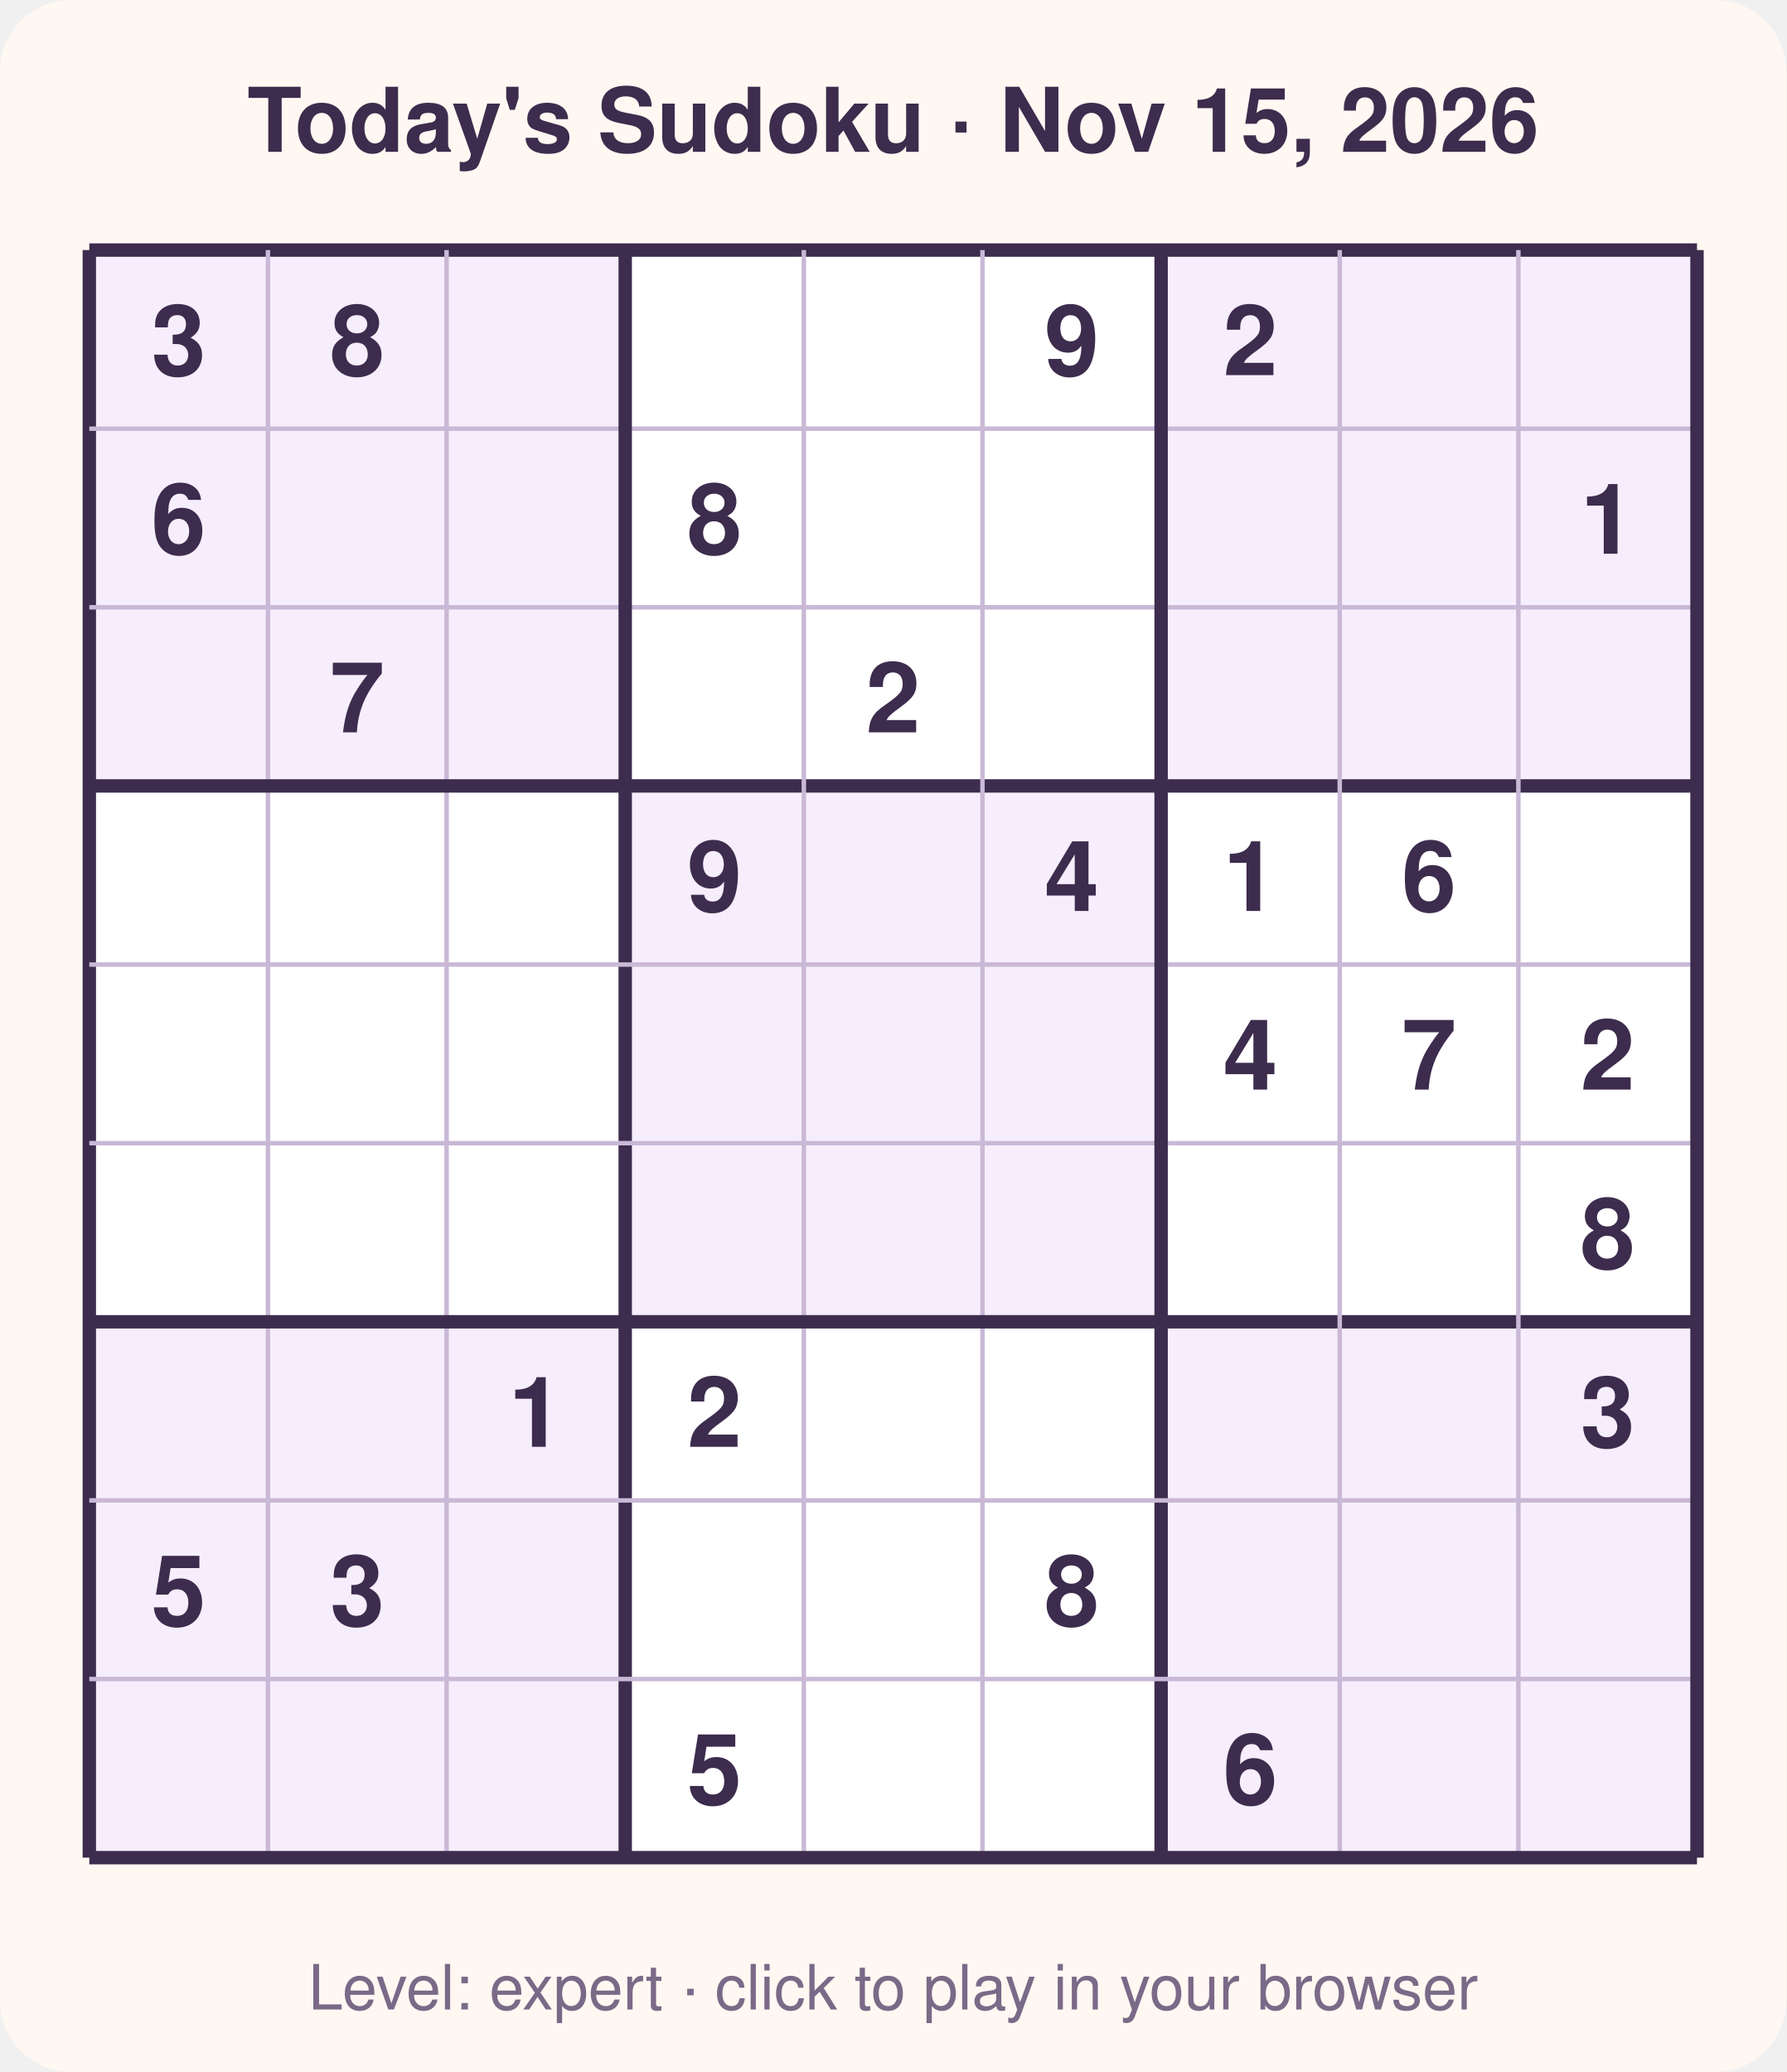
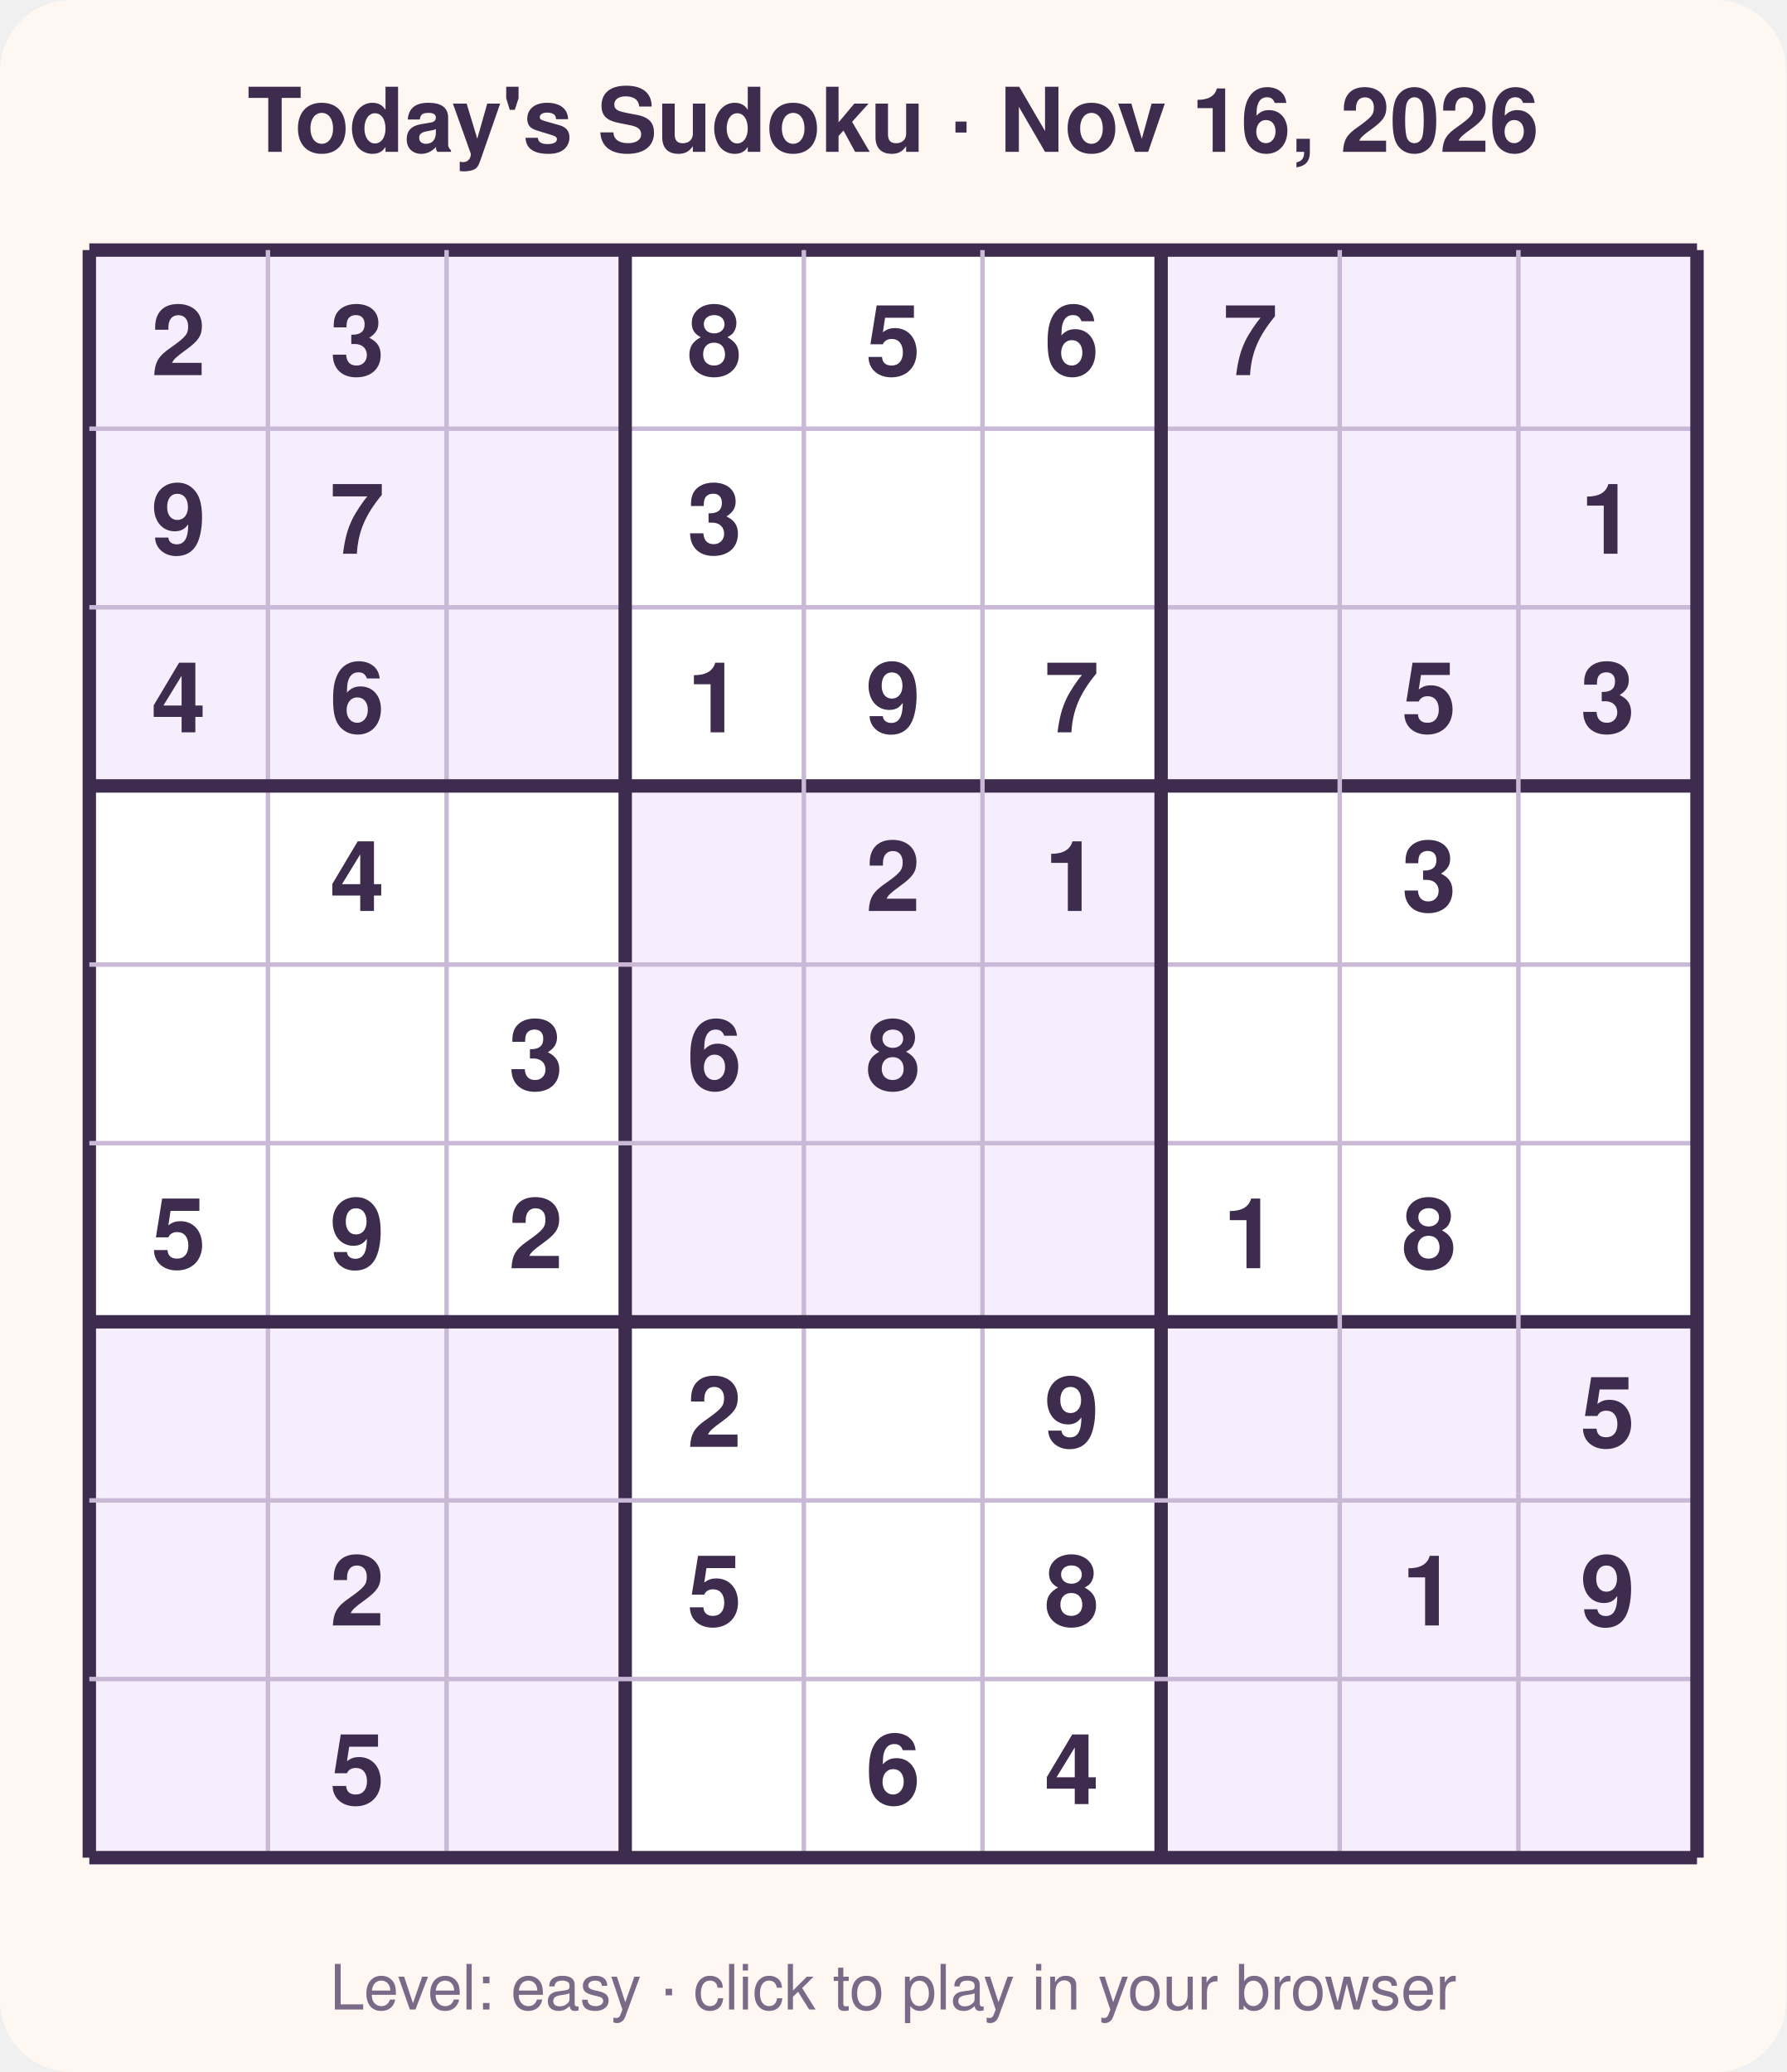
<svg xmlns="http://www.w3.org/2000/svg" width="400" height="464" viewBox="0 0 400 464" font-family="Segoe UI, Helvetica, Arial, sans-serif">
  <rect width="400" height="464" rx="16" fill="#fff8f2" />
-   <text x="200.0" y="34" text-anchor="middle" font-size="20" font-weight="700" fill="#3d2c4d">Today's Sudoku · Nov 15, 2026</text>
+   <text x="200.0" y="34" text-anchor="middle" font-size="20" font-weight="700" fill="#3d2c4d">Today's Sudoku · Nov 16, 2026</text>
  <rect x="20" y="56" width="360" height="360" fill="#ffffff" />
  <rect x="20" y="56" width="40" height="40" fill="#f6eefc" />
  <rect x="60" y="56" width="40" height="40" fill="#f6eefc" />
  <rect x="100" y="56" width="40" height="40" fill="#f6eefc" />
  <rect x="260" y="56" width="40" height="40" fill="#f6eefc" />
  <rect x="300" y="56" width="40" height="40" fill="#f6eefc" />
  <rect x="340" y="56" width="40" height="40" fill="#f6eefc" />
  <rect x="20" y="96" width="40" height="40" fill="#f6eefc" />
  <rect x="60" y="96" width="40" height="40" fill="#f6eefc" />
  <rect x="100" y="96" width="40" height="40" fill="#f6eefc" />
  <rect x="260" y="96" width="40" height="40" fill="#f6eefc" />
  <rect x="300" y="96" width="40" height="40" fill="#f6eefc" />
  <rect x="340" y="96" width="40" height="40" fill="#f6eefc" />
  <rect x="20" y="136" width="40" height="40" fill="#f6eefc" />
  <rect x="60" y="136" width="40" height="40" fill="#f6eefc" />
  <rect x="100" y="136" width="40" height="40" fill="#f6eefc" />
  <rect x="260" y="136" width="40" height="40" fill="#f6eefc" />
  <rect x="300" y="136" width="40" height="40" fill="#f6eefc" />
  <rect x="340" y="136" width="40" height="40" fill="#f6eefc" />
  <rect x="140" y="176" width="40" height="40" fill="#f6eefc" />
  <rect x="180" y="176" width="40" height="40" fill="#f6eefc" />
  <rect x="220" y="176" width="40" height="40" fill="#f6eefc" />
  <rect x="140" y="216" width="40" height="40" fill="#f6eefc" />
  <rect x="180" y="216" width="40" height="40" fill="#f6eefc" />
  <rect x="220" y="216" width="40" height="40" fill="#f6eefc" />
  <rect x="140" y="256" width="40" height="40" fill="#f6eefc" />
  <rect x="180" y="256" width="40" height="40" fill="#f6eefc" />
  <rect x="220" y="256" width="40" height="40" fill="#f6eefc" />
  <rect x="20" y="296" width="40" height="40" fill="#f6eefc" />
  <rect x="60" y="296" width="40" height="40" fill="#f6eefc" />
  <rect x="100" y="296" width="40" height="40" fill="#f6eefc" />
  <rect x="260" y="296" width="40" height="40" fill="#f6eefc" />
  <rect x="300" y="296" width="40" height="40" fill="#f6eefc" />
  <rect x="340" y="296" width="40" height="40" fill="#f6eefc" />
  <rect x="20" y="336" width="40" height="40" fill="#f6eefc" />
  <rect x="60" y="336" width="40" height="40" fill="#f6eefc" />
  <rect x="100" y="336" width="40" height="40" fill="#f6eefc" />
  <rect x="260" y="336" width="40" height="40" fill="#f6eefc" />
  <rect x="300" y="336" width="40" height="40" fill="#f6eefc" />
  <rect x="340" y="336" width="40" height="40" fill="#f6eefc" />
  <rect x="20" y="376" width="40" height="40" fill="#f6eefc" />
  <rect x="60" y="376" width="40" height="40" fill="#f6eefc" />
  <rect x="100" y="376" width="40" height="40" fill="#f6eefc" />
  <rect x="260" y="376" width="40" height="40" fill="#f6eefc" />
  <rect x="300" y="376" width="40" height="40" fill="#f6eefc" />
  <rect x="340" y="376" width="40" height="40" fill="#f6eefc" />
  <line x1="20" y1="56" x2="20" y2="416" stroke="#3d2c4d" stroke-width="3" />
  <line x1="20" y1="56" x2="380" y2="56" stroke="#3d2c4d" stroke-width="3" />
  <line x1="60" y1="56" x2="60" y2="416" stroke="#c9b8d6" stroke-width="1" />
  <line x1="20" y1="96" x2="380" y2="96" stroke="#c9b8d6" stroke-width="1" />
  <line x1="100" y1="56" x2="100" y2="416" stroke="#c9b8d6" stroke-width="1" />
  <line x1="20" y1="136" x2="380" y2="136" stroke="#c9b8d6" stroke-width="1" />
  <line x1="140" y1="56" x2="140" y2="416" stroke="#3d2c4d" stroke-width="3" />
  <line x1="20" y1="176" x2="380" y2="176" stroke="#3d2c4d" stroke-width="3" />
  <line x1="180" y1="56" x2="180" y2="416" stroke="#c9b8d6" stroke-width="1" />
  <line x1="20" y1="216" x2="380" y2="216" stroke="#c9b8d6" stroke-width="1" />
  <line x1="220" y1="56" x2="220" y2="416" stroke="#c9b8d6" stroke-width="1" />
  <line x1="20" y1="256" x2="380" y2="256" stroke="#c9b8d6" stroke-width="1" />
  <line x1="260" y1="56" x2="260" y2="416" stroke="#3d2c4d" stroke-width="3" />
  <line x1="20" y1="296" x2="380" y2="296" stroke="#3d2c4d" stroke-width="3" />
  <line x1="300" y1="56" x2="300" y2="416" stroke="#c9b8d6" stroke-width="1" />
  <line x1="20" y1="336" x2="380" y2="336" stroke="#c9b8d6" stroke-width="1" />
  <line x1="340" y1="56" x2="340" y2="416" stroke="#c9b8d6" stroke-width="1" />
  <line x1="20" y1="376" x2="380" y2="376" stroke="#c9b8d6" stroke-width="1" />
  <line x1="380" y1="56" x2="380" y2="416" stroke="#3d2c4d" stroke-width="3" />
  <line x1="20" y1="416" x2="380" y2="416" stroke="#3d2c4d" stroke-width="3" />
-   <text x="40.0" y="84.0" text-anchor="middle" font-size="22" font-weight="600" fill="#3d2c4d">3</text>
-   <text x="80.0" y="84.0" text-anchor="middle" font-size="22" font-weight="600" fill="#3d2c4d">8</text>
-   <text x="240.0" y="84.0" text-anchor="middle" font-size="22" font-weight="600" fill="#3d2c4d">9</text>
-   <text x="280.0" y="84.0" text-anchor="middle" font-size="22" font-weight="600" fill="#3d2c4d">2</text>
-   <text x="40.0" y="124.0" text-anchor="middle" font-size="22" font-weight="600" fill="#3d2c4d">6</text>
-   <text x="160.0" y="124.0" text-anchor="middle" font-size="22" font-weight="600" fill="#3d2c4d">8</text>
+   <text x="40.0" y="84.0" text-anchor="middle" font-size="22" font-weight="600" fill="#3d2c4d">2</text>
+   <text x="80.0" y="84.0" text-anchor="middle" font-size="22" font-weight="600" fill="#3d2c4d">3</text>
+   <text x="160.0" y="84.0" text-anchor="middle" font-size="22" font-weight="600" fill="#3d2c4d">8</text>
+   <text x="200.0" y="84.0" text-anchor="middle" font-size="22" font-weight="600" fill="#3d2c4d">5</text>
+   <text x="240.0" y="84.0" text-anchor="middle" font-size="22" font-weight="600" fill="#3d2c4d">6</text>
+   <text x="280.0" y="84.0" text-anchor="middle" font-size="22" font-weight="600" fill="#3d2c4d">7</text>
+   <text x="40.0" y="124.0" text-anchor="middle" font-size="22" font-weight="600" fill="#3d2c4d">9</text>
+   <text x="80.0" y="124.0" text-anchor="middle" font-size="22" font-weight="600" fill="#3d2c4d">7</text>
+   <text x="160.0" y="124.0" text-anchor="middle" font-size="22" font-weight="600" fill="#3d2c4d">3</text>
  <text x="360.0" y="124.0" text-anchor="middle" font-size="22" font-weight="600" fill="#3d2c4d">1</text>
-   <text x="80.0" y="164.0" text-anchor="middle" font-size="22" font-weight="600" fill="#3d2c4d">7</text>
-   <text x="200.0" y="164.0" text-anchor="middle" font-size="22" font-weight="600" fill="#3d2c4d">2</text>
-   <text x="160.0" y="204.0" text-anchor="middle" font-size="22" font-weight="600" fill="#3d2c4d">9</text>
-   <text x="240.0" y="204.0" text-anchor="middle" font-size="22" font-weight="600" fill="#3d2c4d">4</text>
-   <text x="280.0" y="204.0" text-anchor="middle" font-size="22" font-weight="600" fill="#3d2c4d">1</text>
-   <text x="320.0" y="204.0" text-anchor="middle" font-size="22" font-weight="600" fill="#3d2c4d">6</text>
-   <text x="280.0" y="244.0" text-anchor="middle" font-size="22" font-weight="600" fill="#3d2c4d">4</text>
-   <text x="320.0" y="244.0" text-anchor="middle" font-size="22" font-weight="600" fill="#3d2c4d">7</text>
-   <text x="360.0" y="244.0" text-anchor="middle" font-size="22" font-weight="600" fill="#3d2c4d">2</text>
-   <text x="360.0" y="284.0" text-anchor="middle" font-size="22" font-weight="600" fill="#3d2c4d">8</text>
-   <text x="120.0" y="324.0" text-anchor="middle" font-size="22" font-weight="600" fill="#3d2c4d">1</text>
+   <text x="40.0" y="164.0" text-anchor="middle" font-size="22" font-weight="600" fill="#3d2c4d">4</text>
+   <text x="80.0" y="164.0" text-anchor="middle" font-size="22" font-weight="600" fill="#3d2c4d">6</text>
+   <text x="160.0" y="164.0" text-anchor="middle" font-size="22" font-weight="600" fill="#3d2c4d">1</text>
+   <text x="200.0" y="164.0" text-anchor="middle" font-size="22" font-weight="600" fill="#3d2c4d">9</text>
+   <text x="240.0" y="164.0" text-anchor="middle" font-size="22" font-weight="600" fill="#3d2c4d">7</text>
+   <text x="320.0" y="164.0" text-anchor="middle" font-size="22" font-weight="600" fill="#3d2c4d">5</text>
+   <text x="360.0" y="164.0" text-anchor="middle" font-size="22" font-weight="600" fill="#3d2c4d">3</text>
+   <text x="80.0" y="204.0" text-anchor="middle" font-size="22" font-weight="600" fill="#3d2c4d">4</text>
+   <text x="200.0" y="204.0" text-anchor="middle" font-size="22" font-weight="600" fill="#3d2c4d">2</text>
+   <text x="240.0" y="204.0" text-anchor="middle" font-size="22" font-weight="600" fill="#3d2c4d">1</text>
+   <text x="320.0" y="204.0" text-anchor="middle" font-size="22" font-weight="600" fill="#3d2c4d">3</text>
+   <text x="120.0" y="244.0" text-anchor="middle" font-size="22" font-weight="600" fill="#3d2c4d">3</text>
+   <text x="160.0" y="244.0" text-anchor="middle" font-size="22" font-weight="600" fill="#3d2c4d">6</text>
+   <text x="200.0" y="244.0" text-anchor="middle" font-size="22" font-weight="600" fill="#3d2c4d">8</text>
+   <text x="40.0" y="284.0" text-anchor="middle" font-size="22" font-weight="600" fill="#3d2c4d">5</text>
+   <text x="80.0" y="284.0" text-anchor="middle" font-size="22" font-weight="600" fill="#3d2c4d">9</text>
+   <text x="120.0" y="284.0" text-anchor="middle" font-size="22" font-weight="600" fill="#3d2c4d">2</text>
+   <text x="280.0" y="284.0" text-anchor="middle" font-size="22" font-weight="600" fill="#3d2c4d">1</text>
+   <text x="320.0" y="284.0" text-anchor="middle" font-size="22" font-weight="600" fill="#3d2c4d">8</text>
  <text x="160.0" y="324.0" text-anchor="middle" font-size="22" font-weight="600" fill="#3d2c4d">2</text>
-   <text x="360.0" y="324.0" text-anchor="middle" font-size="22" font-weight="600" fill="#3d2c4d">3</text>
-   <text x="40.0" y="364.0" text-anchor="middle" font-size="22" font-weight="600" fill="#3d2c4d">5</text>
-   <text x="80.0" y="364.0" text-anchor="middle" font-size="22" font-weight="600" fill="#3d2c4d">3</text>
+   <text x="240.0" y="324.0" text-anchor="middle" font-size="22" font-weight="600" fill="#3d2c4d">9</text>
+   <text x="360.0" y="324.0" text-anchor="middle" font-size="22" font-weight="600" fill="#3d2c4d">5</text>
+   <text x="80.0" y="364.0" text-anchor="middle" font-size="22" font-weight="600" fill="#3d2c4d">2</text>
+   <text x="160.0" y="364.0" text-anchor="middle" font-size="22" font-weight="600" fill="#3d2c4d">5</text>
  <text x="240.0" y="364.0" text-anchor="middle" font-size="22" font-weight="600" fill="#3d2c4d">8</text>
-   <text x="160.0" y="404.0" text-anchor="middle" font-size="22" font-weight="600" fill="#3d2c4d">5</text>
-   <text x="280.0" y="404.0" text-anchor="middle" font-size="22" font-weight="600" fill="#3d2c4d">6</text>
-   <text x="200.0" y="450" text-anchor="middle" font-size="14" fill="#7a6a88">Level: expert · click to play in your browser</text>
+   <text x="320.0" y="364.0" text-anchor="middle" font-size="22" font-weight="600" fill="#3d2c4d">1</text>
+   <text x="360.0" y="364.0" text-anchor="middle" font-size="22" font-weight="600" fill="#3d2c4d">9</text>
+   <text x="80.0" y="404.0" text-anchor="middle" font-size="22" font-weight="600" fill="#3d2c4d">5</text>
+   <text x="200.0" y="404.0" text-anchor="middle" font-size="22" font-weight="600" fill="#3d2c4d">6</text>
+   <text x="240.0" y="404.0" text-anchor="middle" font-size="22" font-weight="600" fill="#3d2c4d">4</text>
+   <text x="200.0" y="450" text-anchor="middle" font-size="14" fill="#7a6a88">Level: easy · click to play in your browser</text>
</svg>
